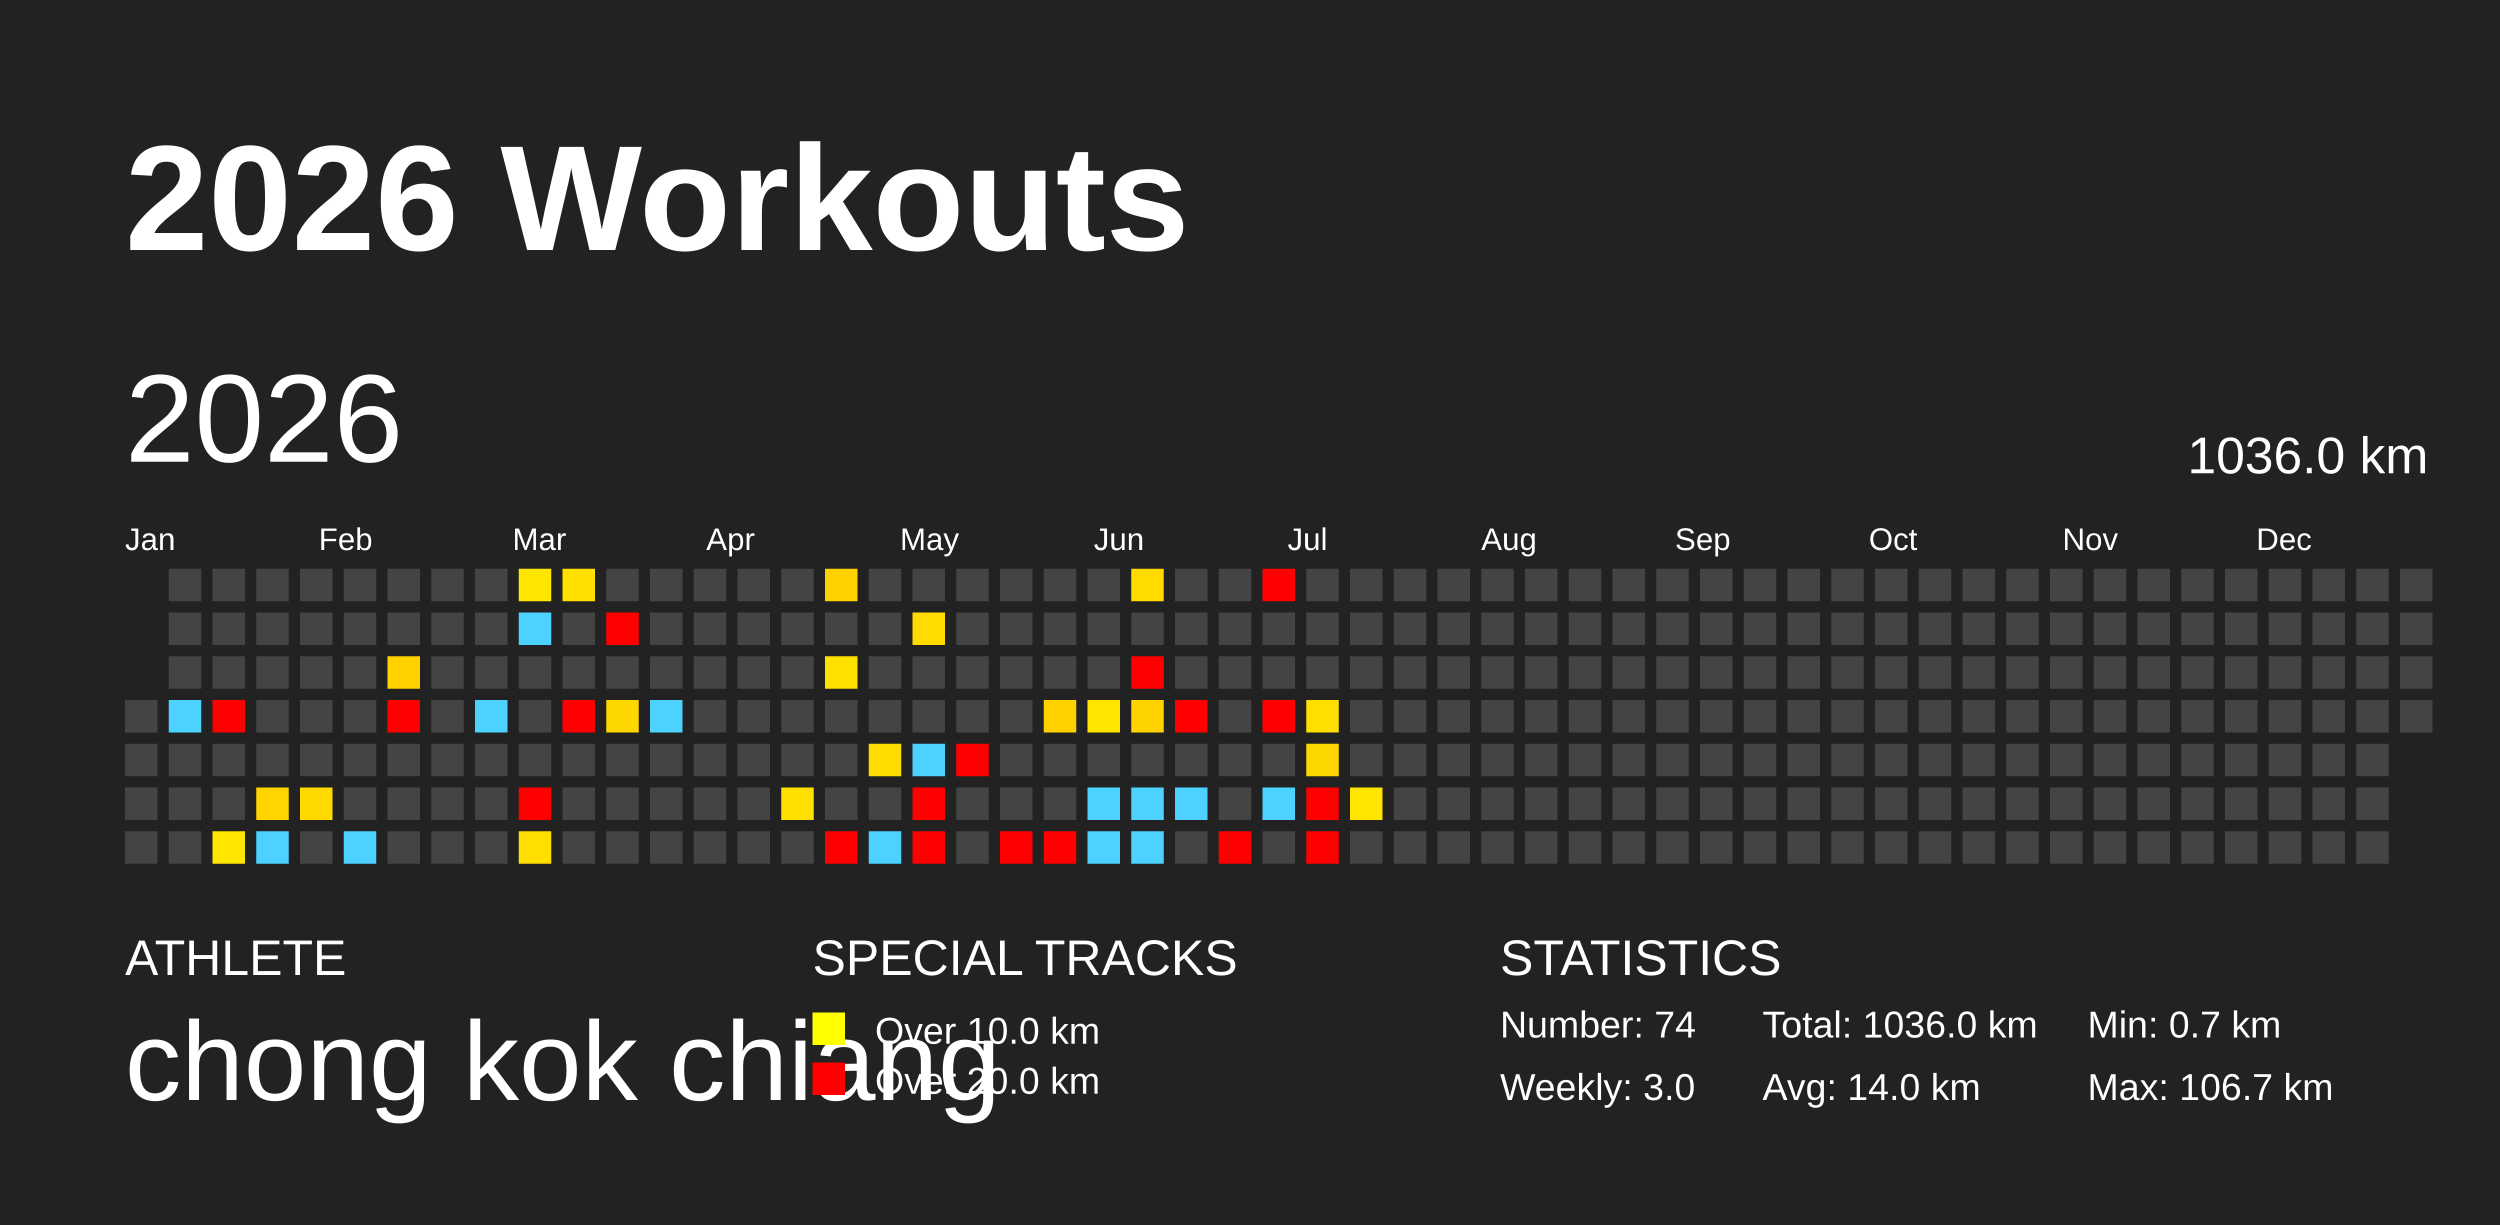
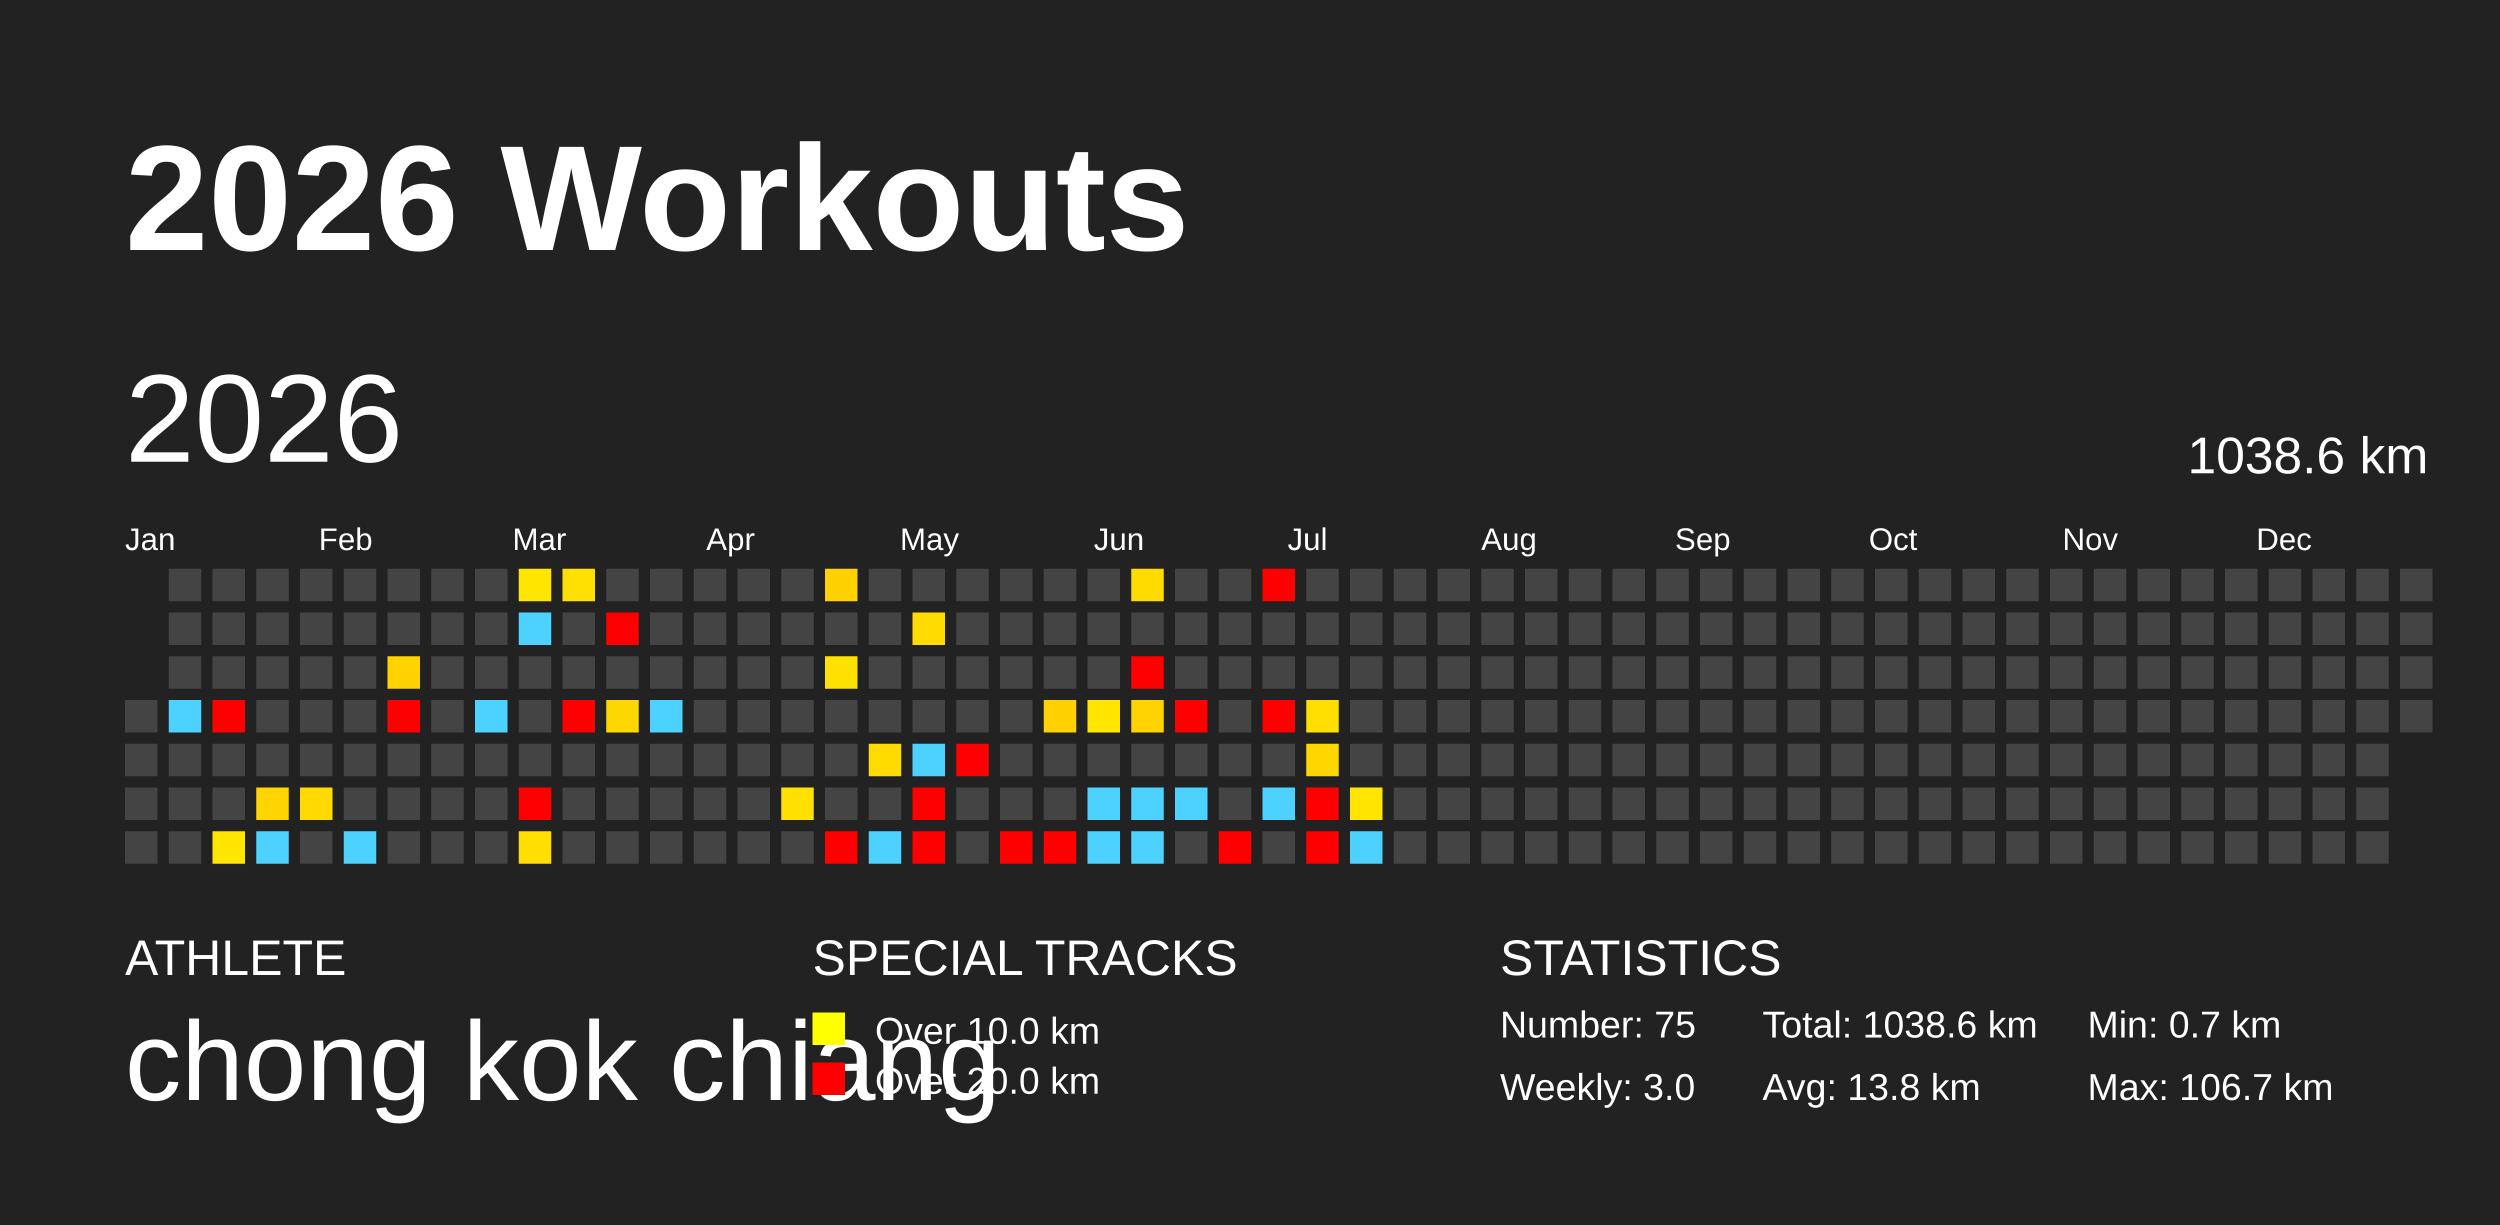
<svg xmlns="http://www.w3.org/2000/svg" baseProfile="full" height="98mm" version="1.1" viewBox="0,0,200,98" width="200mm">
  <defs />
  <rect fill="#222222" height="98" width="200" x="0" y="0" />
  <text fill="#FFFFFF" style="font-size:12px; font-family:Arial; font-weight:bold;" x="10" y="20">2026 Workouts</text>
  <text fill="#FFFFFF" style="font-size:4px; font-family:Arial" x="10" y="78">ATHLETE</text>
  <text fill="#FFFFFF" style="font-size:9px; font-family:Arial" x="10" y="88">chong kok chiang</text>
  <text fill="#FFFFFF" style="font-size:4px; font-family:Arial" x="65" y="78">SPECIAL TRACKS</text>
  <rect fill="yellow" height="2.6" width="2.6" x="65" y="81" />
  <text fill="#FFFFFF" style="font-size:3px; font-family:Arial" x="70" y="83.5">Over 10.0 km</text>
  <rect fill="red" height="2.6" width="2.6" x="65" y="85" />
  <text fill="#FFFFFF" style="font-size:3px; font-family:Arial" x="70" y="87.5">Over 20.0 km</text>
  <text fill="#FFFFFF" style="font-size:4px; font-family:Arial" x="120" y="78">STATISTICS</text>
-   <text fill="#FFFFFF" style="font-size:3px; font-family:Arial" x="120" y="83">Number: 74</text>
+   <text fill="#FFFFFF" style="font-size:3px; font-family:Arial" x="120" y="83">Number: 75</text>
  <text fill="#FFFFFF" style="font-size:3px; font-family:Arial" x="120" y="88">Weekly: 3.0</text>
-   <text fill="#FFFFFF" style="font-size:3px; font-family:Arial" x="141" y="83">Total: 1036.0 km</text>
-   <text fill="#FFFFFF" style="font-size:3px; font-family:Arial" x="141" y="88">Avg: 14.0 km</text>
+   <text fill="#FFFFFF" style="font-size:3px; font-family:Arial" x="141" y="83">Total: 1038.6 km</text>
+   <text fill="#FFFFFF" style="font-size:3px; font-family:Arial" x="141" y="88">Avg: 13.8 km</text>
  <text fill="#FFFFFF" style="font-size:3px; font-family:Arial" x="167" y="83">Min: 0.7 km</text>
  <text fill="#FFFFFF" style="font-size:3px; font-family:Arial" x="167" y="88">Max: 106.7 km</text>
  <text dominant-baseline="hanging" fill="#FFFFFF" style="font-size:10.0px; font-family:Arial;" x="10" y="30">2026</text>
-   <text dominant-baseline="hanging" fill="#FFFFFF" style="font-size:4.125px; font-family:Arial;" x="175" y="35">1036.0 km</text>
+   <text dominant-baseline="hanging" fill="#FFFFFF" style="font-size:4.125px; font-family:Arial;" x="175" y="35">1038.6 km</text>
  <text fill="#FFFFFF" style="font-size:2.5px; font-family:Arial" x="10.0" y="44">Jan</text>
  <text fill="#FFFFFF" style="font-size:2.5px; font-family:Arial" x="25.5" y="44">Feb</text>
  <text fill="#FFFFFF" style="font-size:2.5px; font-family:Arial" x="41.0" y="44">Mar</text>
  <text fill="#FFFFFF" style="font-size:2.5px; font-family:Arial" x="56.5" y="44">Apr</text>
  <text fill="#FFFFFF" style="font-size:2.5px; font-family:Arial" x="72.0" y="44">May</text>
  <text fill="#FFFFFF" style="font-size:2.5px; font-family:Arial" x="87.5" y="44">Jun</text>
  <text fill="#FFFFFF" style="font-size:2.5px; font-family:Arial" x="103.0" y="44">Jul</text>
  <text fill="#FFFFFF" style="font-size:2.5px; font-family:Arial" x="118.5" y="44">Aug</text>
  <text fill="#FFFFFF" style="font-size:2.5px; font-family:Arial" x="134.0" y="44">Sep</text>
  <text fill="#FFFFFF" style="font-size:2.5px; font-family:Arial" x="149.5" y="44">Oct</text>
  <text fill="#FFFFFF" style="font-size:2.5px; font-family:Arial" x="165.0" y="44">Nov</text>
  <text fill="#FFFFFF" style="font-size:2.5px; font-family:Arial" x="180.5" y="44">Dec</text>
  <rect fill="#444444" height="2.6" width="2.6" x="10.0" y="56.0" />
  <rect fill="#444444" height="2.6" width="2.6" x="10.0" y="59.5" />
  <rect fill="#444444" height="2.6" width="2.6" x="10.0" y="63.0" />
  <rect fill="#444444" height="2.6" width="2.6" x="10.0" y="66.5" />
  <rect fill="#444444" height="2.6" width="2.6" x="13.5" y="45.5" />
  <rect fill="#444444" height="2.6" width="2.6" x="13.5" y="49.0" />
  <rect fill="#444444" height="2.6" width="2.6" x="13.5" y="52.5" />
  <rect fill="#4dd2ff" height="2.6" width="2.6" x="13.5" y="56.0" />
  <rect fill="#444444" height="2.6" width="2.6" x="13.5" y="59.5" />
  <rect fill="#444444" height="2.6" width="2.6" x="13.5" y="63.0" />
  <rect fill="#444444" height="2.6" width="2.6" x="13.5" y="66.5" />
  <rect fill="#444444" height="2.6" width="2.6" x="17.0" y="45.5" />
  <rect fill="#444444" height="2.6" width="2.6" x="17.0" y="49.0" />
  <rect fill="#444444" height="2.6" width="2.6" x="17.0" y="52.5" />
  <rect fill="red" height="2.6" width="2.6" x="17.0" y="56.0" />
  <rect fill="#444444" height="2.6" width="2.6" x="17.0" y="59.5" />
  <rect fill="#444444" height="2.6" width="2.6" x="17.0" y="63.0" />
  <rect fill="#ffe600" height="2.6" width="2.6" x="17.0" y="66.5" />
  <rect fill="#444444" height="2.6" width="2.6" x="20.5" y="45.5" />
  <rect fill="#444444" height="2.6" width="2.6" x="20.5" y="49.0" />
  <rect fill="#444444" height="2.6" width="2.6" x="20.5" y="52.5" />
  <rect fill="#444444" height="2.6" width="2.6" x="20.5" y="56.0" />
  <rect fill="#444444" height="2.6" width="2.6" x="20.5" y="59.5" />
  <rect fill="#ffd400" height="2.6" width="2.6" x="20.5" y="63.0" />
  <rect fill="#4dd2ff" height="2.6" width="2.6" x="20.5" y="66.5" />
  <rect fill="#444444" height="2.6" width="2.6" x="24.0" y="45.5" />
  <rect fill="#444444" height="2.6" width="2.6" x="24.0" y="49.0" />
  <rect fill="#444444" height="2.6" width="2.6" x="24.0" y="52.5" />
  <rect fill="#444444" height="2.6" width="2.6" x="24.0" y="56.0" />
  <rect fill="#444444" height="2.6" width="2.6" x="24.0" y="59.5" />
  <rect fill="#ffd900" height="2.6" width="2.6" x="24.0" y="63.0" />
  <rect fill="#444444" height="2.6" width="2.6" x="24.0" y="66.5" />
  <rect fill="#444444" height="2.6" width="2.6" x="27.5" y="45.5" />
  <rect fill="#444444" height="2.6" width="2.6" x="27.5" y="49.0" />
  <rect fill="#444444" height="2.6" width="2.6" x="27.5" y="52.5" />
  <rect fill="#444444" height="2.6" width="2.6" x="27.5" y="56.0" />
  <rect fill="#444444" height="2.6" width="2.6" x="27.5" y="59.5" />
  <rect fill="#444444" height="2.6" width="2.6" x="27.5" y="63.0" />
  <rect fill="#4dd2ff" height="2.6" width="2.6" x="27.5" y="66.5" />
  <rect fill="#444444" height="2.6" width="2.6" x="31.0" y="45.5" />
  <rect fill="#444444" height="2.6" width="2.6" x="31.0" y="49.0" />
  <rect fill="#ffd200" height="2.6" width="2.6" x="31.0" y="52.5" />
  <rect fill="red" height="2.6" width="2.6" x="31.0" y="56.0" />
  <rect fill="#444444" height="2.6" width="2.6" x="31.0" y="59.5" />
  <rect fill="#444444" height="2.6" width="2.6" x="31.0" y="63.0" />
  <rect fill="#444444" height="2.6" width="2.6" x="31.0" y="66.5" />
  <rect fill="#444444" height="2.6" width="2.6" x="34.5" y="45.5" />
  <rect fill="#444444" height="2.6" width="2.6" x="34.5" y="49.0" />
  <rect fill="#444444" height="2.6" width="2.6" x="34.5" y="52.5" />
  <rect fill="#444444" height="2.6" width="2.6" x="34.5" y="56.0" />
  <rect fill="#444444" height="2.6" width="2.6" x="34.5" y="59.5" />
  <rect fill="#444444" height="2.6" width="2.6" x="34.5" y="63.0" />
  <rect fill="#444444" height="2.6" width="2.6" x="34.5" y="66.5" />
  <rect fill="#444444" height="2.6" width="2.6" x="38.0" y="45.5" />
  <rect fill="#444444" height="2.6" width="2.6" x="38.0" y="49.0" />
  <rect fill="#444444" height="2.6" width="2.6" x="38.0" y="52.5" />
  <rect fill="#4dd2ff" height="2.6" width="2.6" x="38.0" y="56.0" />
  <rect fill="#444444" height="2.6" width="2.6" x="38.0" y="59.5" />
  <rect fill="#444444" height="2.6" width="2.6" x="38.0" y="63.0" />
  <rect fill="#444444" height="2.6" width="2.6" x="38.0" y="66.5" />
  <rect fill="#ffe600" height="2.6" width="2.6" x="41.5" y="45.5" />
  <rect fill="#4dd2ff" height="2.6" width="2.6" x="41.5" y="49.0" />
  <rect fill="#444444" height="2.6" width="2.6" x="41.5" y="52.5" />
  <rect fill="#444444" height="2.6" width="2.6" x="41.5" y="56.0" />
  <rect fill="#444444" height="2.6" width="2.6" x="41.5" y="59.5" />
  <rect fill="red" height="2.6" width="2.6" x="41.5" y="63.0" />
  <rect fill="#ffde00" height="2.6" width="2.6" x="41.5" y="66.5" />
  <rect fill="#ffe000" height="2.6" width="2.6" x="45.0" y="45.5" />
  <rect fill="#444444" height="2.6" width="2.6" x="45.0" y="49.0" />
  <rect fill="#444444" height="2.6" width="2.6" x="45.0" y="52.5" />
  <rect fill="red" height="2.6" width="2.6" x="45.0" y="56.0" />
  <rect fill="#444444" height="2.6" width="2.6" x="45.0" y="59.5" />
  <rect fill="#444444" height="2.6" width="2.6" x="45.0" y="63.0" />
  <rect fill="#444444" height="2.6" width="2.6" x="45.0" y="66.5" />
  <rect fill="#444444" height="2.6" width="2.6" x="48.5" y="45.5" />
  <rect fill="red" height="2.6" width="2.6" x="48.5" y="49.0" />
  <rect fill="#444444" height="2.6" width="2.6" x="48.5" y="52.5" />
  <rect fill="#ffd700" height="2.6" width="2.6" x="48.5" y="56.0" />
  <rect fill="#444444" height="2.6" width="2.6" x="48.5" y="59.5" />
  <rect fill="#444444" height="2.6" width="2.6" x="48.5" y="63.0" />
  <rect fill="#444444" height="2.6" width="2.6" x="48.5" y="66.5" />
  <rect fill="#444444" height="2.6" width="2.6" x="52.0" y="45.5" />
  <rect fill="#444444" height="2.6" width="2.6" x="52.0" y="49.0" />
  <rect fill="#444444" height="2.6" width="2.6" x="52.0" y="52.5" />
  <rect fill="#4dd2ff" height="2.6" width="2.6" x="52.0" y="56.0" />
  <rect fill="#444444" height="2.6" width="2.6" x="52.0" y="59.5" />
  <rect fill="#444444" height="2.6" width="2.6" x="52.0" y="63.0" />
  <rect fill="#444444" height="2.6" width="2.6" x="52.0" y="66.5" />
  <rect fill="#444444" height="2.6" width="2.6" x="55.5" y="45.5" />
  <rect fill="#444444" height="2.6" width="2.6" x="55.5" y="49.0" />
  <rect fill="#444444" height="2.6" width="2.6" x="55.5" y="52.5" />
  <rect fill="#444444" height="2.6" width="2.6" x="55.5" y="56.0" />
  <rect fill="#444444" height="2.6" width="2.6" x="55.5" y="59.5" />
  <rect fill="#444444" height="2.6" width="2.6" x="55.5" y="63.0" />
  <rect fill="#444444" height="2.6" width="2.6" x="55.5" y="66.5" />
  <rect fill="#444444" height="2.6" width="2.6" x="59.0" y="45.5" />
  <rect fill="#444444" height="2.6" width="2.6" x="59.0" y="49.0" />
  <rect fill="#444444" height="2.6" width="2.6" x="59.0" y="52.5" />
  <rect fill="#444444" height="2.6" width="2.6" x="59.0" y="56.0" />
  <rect fill="#444444" height="2.6" width="2.6" x="59.0" y="59.5" />
  <rect fill="#444444" height="2.6" width="2.6" x="59.0" y="63.0" />
  <rect fill="#444444" height="2.6" width="2.6" x="59.0" y="66.5" />
  <rect fill="#444444" height="2.6" width="2.6" x="62.5" y="45.5" />
  <rect fill="#444444" height="2.6" width="2.6" x="62.5" y="49.0" />
  <rect fill="#444444" height="2.6" width="2.6" x="62.5" y="52.5" />
  <rect fill="#444444" height="2.6" width="2.6" x="62.5" y="56.0" />
  <rect fill="#444444" height="2.6" width="2.6" x="62.5" y="59.5" />
  <rect fill="#ffe000" height="2.6" width="2.6" x="62.5" y="63.0" />
  <rect fill="#444444" height="2.6" width="2.6" x="62.5" y="66.5" />
  <rect fill="#ffd100" height="2.6" width="2.6" x="66.0" y="45.5" />
  <rect fill="#444444" height="2.6" width="2.6" x="66.0" y="49.0" />
  <rect fill="#ffe100" height="2.6" width="2.6" x="66.0" y="52.5" />
  <rect fill="#444444" height="2.6" width="2.6" x="66.0" y="56.0" />
  <rect fill="#444444" height="2.6" width="2.6" x="66.0" y="59.5" />
  <rect fill="#444444" height="2.6" width="2.6" x="66.0" y="63.0" />
  <rect fill="red" height="2.6" width="2.6" x="66.0" y="66.5" />
  <rect fill="#444444" height="2.6" width="2.6" x="69.5" y="45.5" />
  <rect fill="#444444" height="2.6" width="2.6" x="69.5" y="49.0" />
  <rect fill="#444444" height="2.6" width="2.6" x="69.5" y="52.5" />
  <rect fill="#444444" height="2.6" width="2.6" x="69.5" y="56.0" />
  <rect fill="#ffdb00" height="2.6" width="2.6" x="69.5" y="59.5" />
  <rect fill="#444444" height="2.6" width="2.6" x="69.5" y="63.0" />
  <rect fill="#4dd2ff" height="2.6" width="2.6" x="69.5" y="66.5" />
  <rect fill="#444444" height="2.6" width="2.6" x="73.0" y="45.5" />
  <rect fill="#ffdb00" height="2.6" width="2.6" x="73.0" y="49.0" />
  <rect fill="#444444" height="2.6" width="2.6" x="73.0" y="52.5" />
  <rect fill="#444444" height="2.6" width="2.6" x="73.0" y="56.0" />
  <rect fill="#4dd2ff" height="2.6" width="2.6" x="73.0" y="59.5" />
  <rect fill="red" height="2.6" width="2.6" x="73.0" y="63.0" />
  <rect fill="red" height="2.6" width="2.6" x="73.0" y="66.5" />
  <rect fill="#444444" height="2.6" width="2.6" x="76.5" y="45.5" />
  <rect fill="#444444" height="2.6" width="2.6" x="76.5" y="49.0" />
  <rect fill="#444444" height="2.6" width="2.6" x="76.5" y="52.5" />
  <rect fill="#444444" height="2.6" width="2.6" x="76.5" y="56.0" />
  <rect fill="red" height="2.6" width="2.6" x="76.5" y="59.5" />
  <rect fill="#444444" height="2.6" width="2.6" x="76.5" y="63.0" />
  <rect fill="#444444" height="2.6" width="2.6" x="76.5" y="66.5" />
  <rect fill="#444444" height="2.6" width="2.6" x="80.0" y="45.5" />
  <rect fill="#444444" height="2.6" width="2.6" x="80.0" y="49.0" />
  <rect fill="#444444" height="2.6" width="2.6" x="80.0" y="52.5" />
  <rect fill="#444444" height="2.6" width="2.6" x="80.0" y="56.0" />
  <rect fill="#444444" height="2.6" width="2.6" x="80.0" y="59.5" />
  <rect fill="#444444" height="2.6" width="2.6" x="80.0" y="63.0" />
  <rect fill="red" height="2.6" width="2.6" x="80.0" y="66.5" />
  <rect fill="#444444" height="2.6" width="2.6" x="83.5" y="45.5" />
  <rect fill="#444444" height="2.6" width="2.6" x="83.5" y="49.0" />
  <rect fill="#444444" height="2.6" width="2.6" x="83.5" y="52.5" />
  <rect fill="#ffd100" height="2.6" width="2.6" x="83.5" y="56.0" />
  <rect fill="#444444" height="2.6" width="2.6" x="83.5" y="59.5" />
  <rect fill="#444444" height="2.6" width="2.6" x="83.5" y="63.0" />
  <rect fill="red" height="2.6" width="2.6" x="83.5" y="66.5" />
  <rect fill="#444444" height="2.6" width="2.6" x="87.0" y="45.5" />
  <rect fill="#444444" height="2.6" width="2.6" x="87.0" y="49.0" />
  <rect fill="#444444" height="2.6" width="2.6" x="87.0" y="52.5" />
  <rect fill="#ffe500" height="2.6" width="2.6" x="87.0" y="56.0" />
  <rect fill="#444444" height="2.6" width="2.6" x="87.0" y="59.5" />
  <rect fill="#4dd2ff" height="2.6" width="2.6" x="87.0" y="63.0" />
  <rect fill="#4dd2ff" height="2.6" width="2.6" x="87.0" y="66.5" />
  <rect fill="#ffdb00" height="2.6" width="2.6" x="90.5" y="45.5" />
  <rect fill="#444444" height="2.6" width="2.6" x="90.5" y="49.0" />
  <rect fill="red" height="2.6" width="2.6" x="90.5" y="52.5" />
  <rect fill="#ffd300" height="2.6" width="2.6" x="90.5" y="56.0" />
  <rect fill="#444444" height="2.6" width="2.6" x="90.5" y="59.5" />
  <rect fill="#4dd2ff" height="2.6" width="2.6" x="90.5" y="63.0" />
  <rect fill="#4dd2ff" height="2.6" width="2.6" x="90.5" y="66.5" />
  <rect fill="#444444" height="2.6" width="2.6" x="94.0" y="45.5" />
  <rect fill="#444444" height="2.6" width="2.6" x="94.0" y="49.0" />
  <rect fill="#444444" height="2.6" width="2.6" x="94.0" y="52.5" />
  <rect fill="red" height="2.6" width="2.6" x="94.0" y="56.0" />
  <rect fill="#444444" height="2.6" width="2.6" x="94.0" y="59.5" />
  <rect fill="#4dd2ff" height="2.6" width="2.6" x="94.0" y="63.0" />
  <rect fill="#444444" height="2.6" width="2.6" x="94.0" y="66.5" />
  <rect fill="#444444" height="2.6" width="2.6" x="97.5" y="45.5" />
  <rect fill="#444444" height="2.6" width="2.6" x="97.5" y="49.0" />
  <rect fill="#444444" height="2.6" width="2.6" x="97.5" y="52.5" />
  <rect fill="#444444" height="2.6" width="2.6" x="97.5" y="56.0" />
  <rect fill="#444444" height="2.6" width="2.6" x="97.5" y="59.5" />
  <rect fill="#444444" height="2.6" width="2.6" x="97.5" y="63.0" />
  <rect fill="red" height="2.6" width="2.6" x="97.5" y="66.5" />
  <rect fill="red" height="2.6" width="2.6" x="101.0" y="45.5" />
  <rect fill="#444444" height="2.6" width="2.6" x="101.0" y="49.0" />
  <rect fill="#444444" height="2.6" width="2.6" x="101.0" y="52.5" />
  <rect fill="red" height="2.6" width="2.6" x="101.0" y="56.0" />
  <rect fill="#444444" height="2.6" width="2.6" x="101.0" y="59.5" />
  <rect fill="#4dd2ff" height="2.6" width="2.6" x="101.0" y="63.0" />
  <rect fill="#444444" height="2.6" width="2.6" x="101.0" y="66.5" />
  <rect fill="#444444" height="2.6" width="2.6" x="104.5" y="45.5" />
  <rect fill="#444444" height="2.6" width="2.6" x="104.5" y="49.0" />
  <rect fill="#444444" height="2.6" width="2.6" x="104.5" y="52.5" />
  <rect fill="#ffdf00" height="2.6" width="2.6" x="104.5" y="56.0" />
  <rect fill="#ffd700" height="2.6" width="2.6" x="104.5" y="59.5" />
  <rect fill="red" height="2.6" width="2.6" x="104.5" y="63.0" />
  <rect fill="red" height="2.6" width="2.6" x="104.5" y="66.5" />
  <rect fill="#444444" height="2.6" width="2.6" x="108.0" y="45.5" />
  <rect fill="#444444" height="2.6" width="2.6" x="108.0" y="49.0" />
  <rect fill="#444444" height="2.6" width="2.6" x="108.0" y="52.5" />
  <rect fill="#444444" height="2.6" width="2.6" x="108.0" y="56.0" />
  <rect fill="#444444" height="2.6" width="2.6" x="108.0" y="59.5" />
  <rect fill="#ffe500" height="2.6" width="2.6" x="108.0" y="63.0" />
-   <rect fill="#444444" height="2.6" width="2.6" x="108.0" y="66.5" />
+   <rect fill="#4dd2ff" height="2.6" width="2.6" x="108.0" y="66.5" />
  <rect fill="#444444" height="2.6" width="2.6" x="111.5" y="45.5" />
  <rect fill="#444444" height="2.6" width="2.6" x="111.5" y="49.0" />
  <rect fill="#444444" height="2.6" width="2.6" x="111.5" y="52.5" />
  <rect fill="#444444" height="2.6" width="2.6" x="111.5" y="56.0" />
  <rect fill="#444444" height="2.6" width="2.6" x="111.5" y="59.5" />
  <rect fill="#444444" height="2.6" width="2.6" x="111.5" y="63.0" />
  <rect fill="#444444" height="2.6" width="2.6" x="111.5" y="66.5" />
  <rect fill="#444444" height="2.6" width="2.6" x="115.0" y="45.5" />
  <rect fill="#444444" height="2.6" width="2.6" x="115.0" y="49.0" />
  <rect fill="#444444" height="2.6" width="2.6" x="115.0" y="52.5" />
  <rect fill="#444444" height="2.6" width="2.6" x="115.0" y="56.0" />
  <rect fill="#444444" height="2.6" width="2.6" x="115.0" y="59.5" />
  <rect fill="#444444" height="2.6" width="2.6" x="115.0" y="63.0" />
  <rect fill="#444444" height="2.6" width="2.6" x="115.0" y="66.5" />
  <rect fill="#444444" height="2.6" width="2.6" x="118.5" y="45.5" />
  <rect fill="#444444" height="2.6" width="2.6" x="118.5" y="49.0" />
  <rect fill="#444444" height="2.6" width="2.6" x="118.5" y="52.5" />
  <rect fill="#444444" height="2.6" width="2.6" x="118.5" y="56.0" />
  <rect fill="#444444" height="2.6" width="2.6" x="118.5" y="59.5" />
  <rect fill="#444444" height="2.6" width="2.6" x="118.5" y="63.0" />
  <rect fill="#444444" height="2.6" width="2.6" x="118.5" y="66.5" />
  <rect fill="#444444" height="2.6" width="2.6" x="122.0" y="45.5" />
  <rect fill="#444444" height="2.6" width="2.6" x="122.0" y="49.0" />
  <rect fill="#444444" height="2.6" width="2.6" x="122.0" y="52.5" />
  <rect fill="#444444" height="2.6" width="2.6" x="122.0" y="56.0" />
  <rect fill="#444444" height="2.6" width="2.6" x="122.0" y="59.5" />
  <rect fill="#444444" height="2.6" width="2.6" x="122.0" y="63.0" />
  <rect fill="#444444" height="2.6" width="2.6" x="122.0" y="66.5" />
  <rect fill="#444444" height="2.6" width="2.6" x="125.5" y="45.5" />
  <rect fill="#444444" height="2.6" width="2.6" x="125.5" y="49.0" />
  <rect fill="#444444" height="2.6" width="2.6" x="125.5" y="52.5" />
  <rect fill="#444444" height="2.6" width="2.6" x="125.5" y="56.0" />
  <rect fill="#444444" height="2.6" width="2.6" x="125.5" y="59.5" />
  <rect fill="#444444" height="2.6" width="2.6" x="125.5" y="63.0" />
  <rect fill="#444444" height="2.6" width="2.6" x="125.5" y="66.5" />
  <rect fill="#444444" height="2.6" width="2.6" x="129.0" y="45.5" />
  <rect fill="#444444" height="2.6" width="2.6" x="129.0" y="49.0" />
  <rect fill="#444444" height="2.6" width="2.6" x="129.0" y="52.5" />
  <rect fill="#444444" height="2.6" width="2.6" x="129.0" y="56.0" />
  <rect fill="#444444" height="2.6" width="2.6" x="129.0" y="59.5" />
  <rect fill="#444444" height="2.6" width="2.6" x="129.0" y="63.0" />
  <rect fill="#444444" height="2.6" width="2.6" x="129.0" y="66.5" />
  <rect fill="#444444" height="2.6" width="2.6" x="132.5" y="45.5" />
  <rect fill="#444444" height="2.6" width="2.6" x="132.5" y="49.0" />
  <rect fill="#444444" height="2.6" width="2.6" x="132.5" y="52.5" />
  <rect fill="#444444" height="2.6" width="2.6" x="132.5" y="56.0" />
  <rect fill="#444444" height="2.6" width="2.6" x="132.5" y="59.5" />
  <rect fill="#444444" height="2.6" width="2.6" x="132.5" y="63.0" />
  <rect fill="#444444" height="2.6" width="2.6" x="132.5" y="66.5" />
  <rect fill="#444444" height="2.6" width="2.6" x="136.0" y="45.5" />
  <rect fill="#444444" height="2.6" width="2.6" x="136.0" y="49.0" />
  <rect fill="#444444" height="2.6" width="2.6" x="136.0" y="52.5" />
  <rect fill="#444444" height="2.6" width="2.6" x="136.0" y="56.0" />
  <rect fill="#444444" height="2.6" width="2.6" x="136.0" y="59.5" />
  <rect fill="#444444" height="2.6" width="2.6" x="136.0" y="63.0" />
  <rect fill="#444444" height="2.6" width="2.6" x="136.0" y="66.5" />
  <rect fill="#444444" height="2.6" width="2.6" x="139.5" y="45.5" />
  <rect fill="#444444" height="2.6" width="2.6" x="139.5" y="49.0" />
  <rect fill="#444444" height="2.6" width="2.6" x="139.5" y="52.5" />
  <rect fill="#444444" height="2.6" width="2.6" x="139.5" y="56.0" />
  <rect fill="#444444" height="2.6" width="2.6" x="139.5" y="59.5" />
  <rect fill="#444444" height="2.6" width="2.6" x="139.5" y="63.0" />
  <rect fill="#444444" height="2.6" width="2.6" x="139.5" y="66.5" />
  <rect fill="#444444" height="2.6" width="2.6" x="143.0" y="45.5" />
  <rect fill="#444444" height="2.6" width="2.6" x="143.0" y="49.0" />
  <rect fill="#444444" height="2.6" width="2.6" x="143.0" y="52.5" />
  <rect fill="#444444" height="2.6" width="2.6" x="143.0" y="56.0" />
  <rect fill="#444444" height="2.6" width="2.6" x="143.0" y="59.5" />
  <rect fill="#444444" height="2.6" width="2.6" x="143.0" y="63.0" />
  <rect fill="#444444" height="2.6" width="2.6" x="143.0" y="66.5" />
  <rect fill="#444444" height="2.6" width="2.6" x="146.5" y="45.5" />
  <rect fill="#444444" height="2.6" width="2.6" x="146.5" y="49.0" />
  <rect fill="#444444" height="2.6" width="2.6" x="146.5" y="52.5" />
  <rect fill="#444444" height="2.6" width="2.6" x="146.5" y="56.0" />
  <rect fill="#444444" height="2.6" width="2.6" x="146.5" y="59.5" />
  <rect fill="#444444" height="2.6" width="2.6" x="146.5" y="63.0" />
  <rect fill="#444444" height="2.6" width="2.6" x="146.5" y="66.5" />
  <rect fill="#444444" height="2.6" width="2.6" x="150.0" y="45.5" />
  <rect fill="#444444" height="2.6" width="2.6" x="150.0" y="49.0" />
  <rect fill="#444444" height="2.6" width="2.6" x="150.0" y="52.5" />
  <rect fill="#444444" height="2.6" width="2.6" x="150.0" y="56.0" />
  <rect fill="#444444" height="2.6" width="2.6" x="150.0" y="59.5" />
  <rect fill="#444444" height="2.6" width="2.6" x="150.0" y="63.0" />
  <rect fill="#444444" height="2.6" width="2.6" x="150.0" y="66.5" />
  <rect fill="#444444" height="2.6" width="2.6" x="153.5" y="45.5" />
  <rect fill="#444444" height="2.6" width="2.6" x="153.5" y="49.0" />
  <rect fill="#444444" height="2.6" width="2.6" x="153.5" y="52.5" />
  <rect fill="#444444" height="2.6" width="2.6" x="153.5" y="56.0" />
  <rect fill="#444444" height="2.6" width="2.6" x="153.5" y="59.5" />
  <rect fill="#444444" height="2.6" width="2.6" x="153.5" y="63.0" />
  <rect fill="#444444" height="2.6" width="2.6" x="153.5" y="66.5" />
  <rect fill="#444444" height="2.6" width="2.6" x="157.0" y="45.5" />
  <rect fill="#444444" height="2.6" width="2.6" x="157.0" y="49.0" />
  <rect fill="#444444" height="2.6" width="2.6" x="157.0" y="52.5" />
  <rect fill="#444444" height="2.6" width="2.6" x="157.0" y="56.0" />
  <rect fill="#444444" height="2.6" width="2.6" x="157.0" y="59.5" />
  <rect fill="#444444" height="2.6" width="2.6" x="157.0" y="63.0" />
  <rect fill="#444444" height="2.6" width="2.6" x="157.0" y="66.5" />
  <rect fill="#444444" height="2.6" width="2.6" x="160.5" y="45.5" />
  <rect fill="#444444" height="2.6" width="2.6" x="160.5" y="49.0" />
  <rect fill="#444444" height="2.6" width="2.6" x="160.5" y="52.5" />
  <rect fill="#444444" height="2.6" width="2.6" x="160.5" y="56.0" />
  <rect fill="#444444" height="2.6" width="2.6" x="160.5" y="59.5" />
  <rect fill="#444444" height="2.6" width="2.6" x="160.5" y="63.0" />
  <rect fill="#444444" height="2.6" width="2.6" x="160.5" y="66.5" />
  <rect fill="#444444" height="2.6" width="2.6" x="164.0" y="45.5" />
  <rect fill="#444444" height="2.6" width="2.6" x="164.0" y="49.0" />
  <rect fill="#444444" height="2.6" width="2.6" x="164.0" y="52.5" />
  <rect fill="#444444" height="2.6" width="2.6" x="164.0" y="56.0" />
  <rect fill="#444444" height="2.6" width="2.6" x="164.0" y="59.5" />
  <rect fill="#444444" height="2.6" width="2.6" x="164.0" y="63.0" />
  <rect fill="#444444" height="2.6" width="2.6" x="164.0" y="66.5" />
  <rect fill="#444444" height="2.6" width="2.6" x="167.5" y="45.5" />
  <rect fill="#444444" height="2.6" width="2.6" x="167.5" y="49.0" />
  <rect fill="#444444" height="2.6" width="2.6" x="167.5" y="52.5" />
  <rect fill="#444444" height="2.6" width="2.6" x="167.5" y="56.0" />
  <rect fill="#444444" height="2.6" width="2.6" x="167.5" y="59.5" />
  <rect fill="#444444" height="2.6" width="2.6" x="167.5" y="63.0" />
  <rect fill="#444444" height="2.6" width="2.6" x="167.5" y="66.5" />
  <rect fill="#444444" height="2.6" width="2.6" x="171.0" y="45.5" />
  <rect fill="#444444" height="2.6" width="2.6" x="171.0" y="49.0" />
  <rect fill="#444444" height="2.6" width="2.6" x="171.0" y="52.5" />
  <rect fill="#444444" height="2.6" width="2.6" x="171.0" y="56.0" />
  <rect fill="#444444" height="2.6" width="2.6" x="171.0" y="59.5" />
  <rect fill="#444444" height="2.6" width="2.6" x="171.0" y="63.0" />
  <rect fill="#444444" height="2.6" width="2.6" x="171.0" y="66.5" />
  <rect fill="#444444" height="2.6" width="2.6" x="174.5" y="45.5" />
  <rect fill="#444444" height="2.6" width="2.6" x="174.5" y="49.0" />
  <rect fill="#444444" height="2.6" width="2.6" x="174.5" y="52.5" />
  <rect fill="#444444" height="2.6" width="2.6" x="174.5" y="56.0" />
  <rect fill="#444444" height="2.6" width="2.6" x="174.5" y="59.5" />
  <rect fill="#444444" height="2.6" width="2.6" x="174.5" y="63.0" />
  <rect fill="#444444" height="2.6" width="2.6" x="174.5" y="66.5" />
  <rect fill="#444444" height="2.6" width="2.6" x="178.0" y="45.5" />
  <rect fill="#444444" height="2.6" width="2.6" x="178.0" y="49.0" />
  <rect fill="#444444" height="2.6" width="2.6" x="178.0" y="52.5" />
  <rect fill="#444444" height="2.6" width="2.6" x="178.0" y="56.0" />
  <rect fill="#444444" height="2.6" width="2.6" x="178.0" y="59.5" />
  <rect fill="#444444" height="2.6" width="2.6" x="178.0" y="63.0" />
  <rect fill="#444444" height="2.6" width="2.6" x="178.0" y="66.5" />
  <rect fill="#444444" height="2.6" width="2.6" x="181.5" y="45.5" />
  <rect fill="#444444" height="2.6" width="2.6" x="181.5" y="49.0" />
  <rect fill="#444444" height="2.6" width="2.6" x="181.5" y="52.5" />
  <rect fill="#444444" height="2.6" width="2.6" x="181.5" y="56.0" />
  <rect fill="#444444" height="2.6" width="2.6" x="181.5" y="59.5" />
  <rect fill="#444444" height="2.6" width="2.6" x="181.5" y="63.0" />
  <rect fill="#444444" height="2.6" width="2.6" x="181.5" y="66.5" />
  <rect fill="#444444" height="2.6" width="2.6" x="185.0" y="45.5" />
  <rect fill="#444444" height="2.6" width="2.6" x="185.0" y="49.0" />
  <rect fill="#444444" height="2.6" width="2.6" x="185.0" y="52.5" />
  <rect fill="#444444" height="2.6" width="2.6" x="185.0" y="56.0" />
  <rect fill="#444444" height="2.6" width="2.6" x="185.0" y="59.5" />
  <rect fill="#444444" height="2.6" width="2.6" x="185.0" y="63.0" />
  <rect fill="#444444" height="2.6" width="2.6" x="185.0" y="66.5" />
  <rect fill="#444444" height="2.6" width="2.6" x="188.5" y="45.5" />
  <rect fill="#444444" height="2.6" width="2.6" x="188.5" y="49.0" />
  <rect fill="#444444" height="2.6" width="2.6" x="188.5" y="52.5" />
  <rect fill="#444444" height="2.6" width="2.6" x="188.5" y="56.0" />
  <rect fill="#444444" height="2.6" width="2.6" x="188.5" y="59.5" />
  <rect fill="#444444" height="2.6" width="2.6" x="188.5" y="63.0" />
  <rect fill="#444444" height="2.6" width="2.6" x="188.5" y="66.5" />
  <rect fill="#444444" height="2.6" width="2.6" x="192.0" y="45.5" />
  <rect fill="#444444" height="2.6" width="2.6" x="192.0" y="49.0" />
  <rect fill="#444444" height="2.6" width="2.6" x="192.0" y="52.5" />
  <rect fill="#444444" height="2.6" width="2.6" x="192.0" y="56.0" />
</svg>
